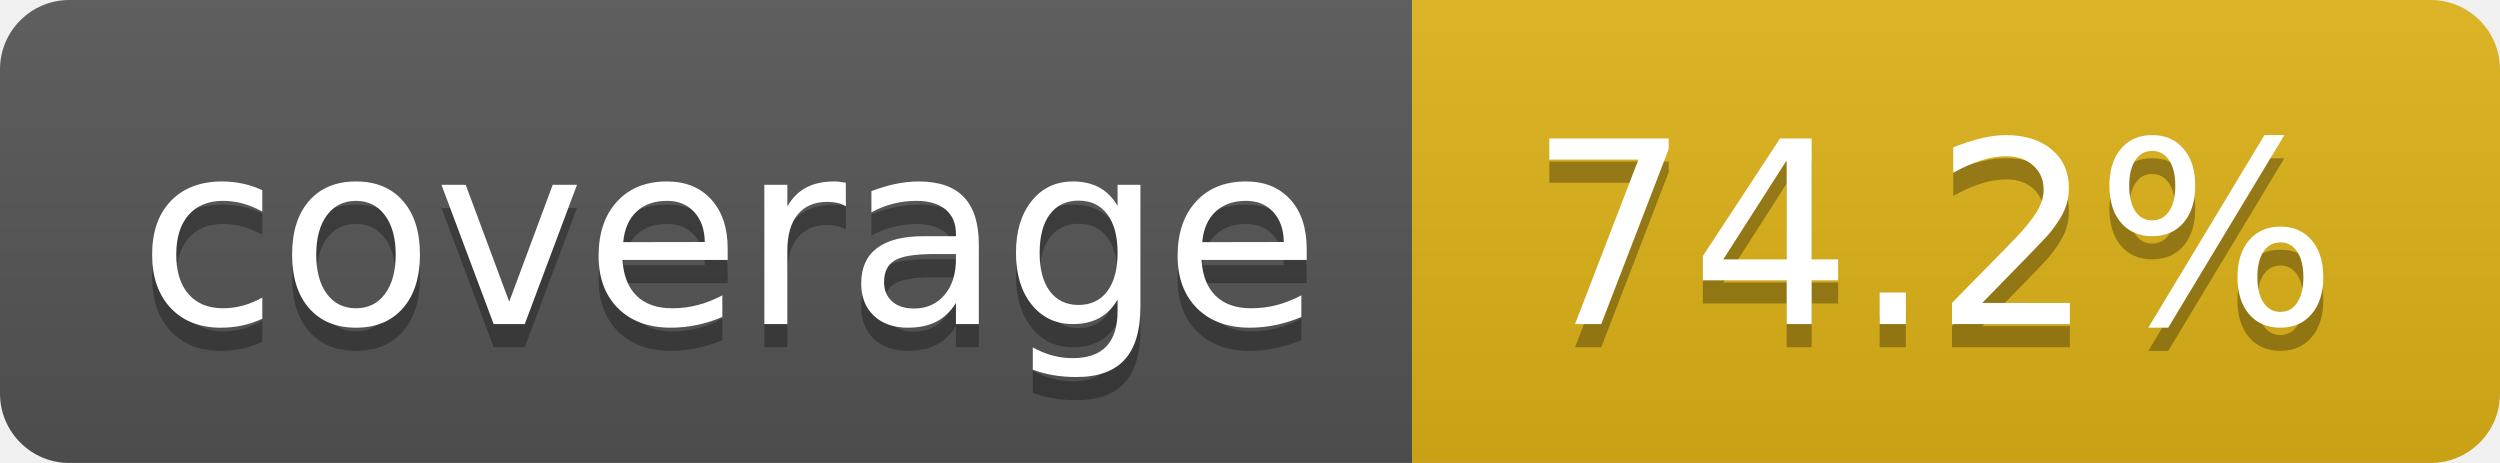
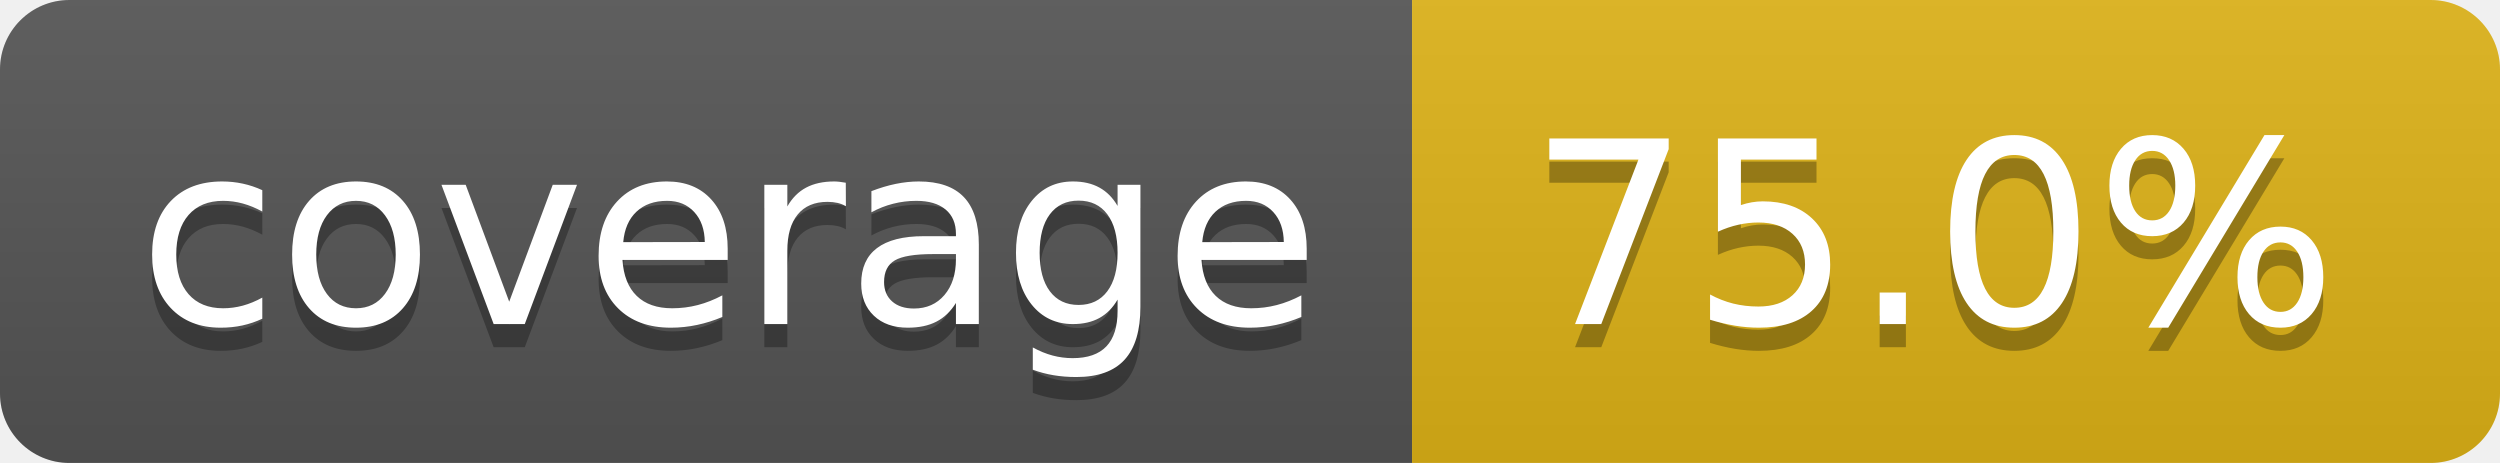
- <svg xmlns="http://www.w3.org/2000/svg" width="108" height="20" role="img" aria-label="coverage: 74.2%">
+ <svg xmlns="http://www.w3.org/2000/svg" width="108" height="20" role="img" aria-label="coverage: 75.0%">
  <linearGradient id="s" x2="0" y2="100%">
    <stop offset="0" stop-color="#bbb" stop-opacity=".1" />
    <stop offset="1" stop-opacity=".1" />
  </linearGradient>
  <clipPath id="r">
    <rect width="108" height="20" rx="3" fill="#fff" />
  </clipPath>
  <g clip-path="url(#r)">
    <rect width="61" height="20" fill="#555" />
    <rect x="61" width="47" height="20" fill="#dfb317" />
    <rect width="108" height="20" fill="url(#s)" />
  </g>
  <g fill="#fff" text-anchor="middle" font-family="Verdana,Geneva,DejaVu Sans,sans-serif" text-rendering="geometricPrecision" font-size="110">
    <text aria-hidden="true" x="315" y="150" fill="#010101" fill-opacity=".3" transform="scale(.1)" textLength="510">coverage</text>
    <text x="315" y="140" transform="scale(.1)" fill="#fff" textLength="510">coverage</text>
-     <text aria-hidden="true" x="835" y="150" fill="#010101" fill-opacity=".3" transform="scale(.1)" textLength="370">74.2%</text>
-     <text x="835" y="140" transform="scale(.1)" fill="#fff" textLength="370">74.2%</text>
+     <text aria-hidden="true" x="835" y="150" fill="#010101" fill-opacity=".3" transform="scale(.1)" textLength="370">75.0%</text>
+     <text x="835" y="140" transform="scale(.1)" fill="#fff" textLength="370">75.0%</text>
  </g>
</svg>
